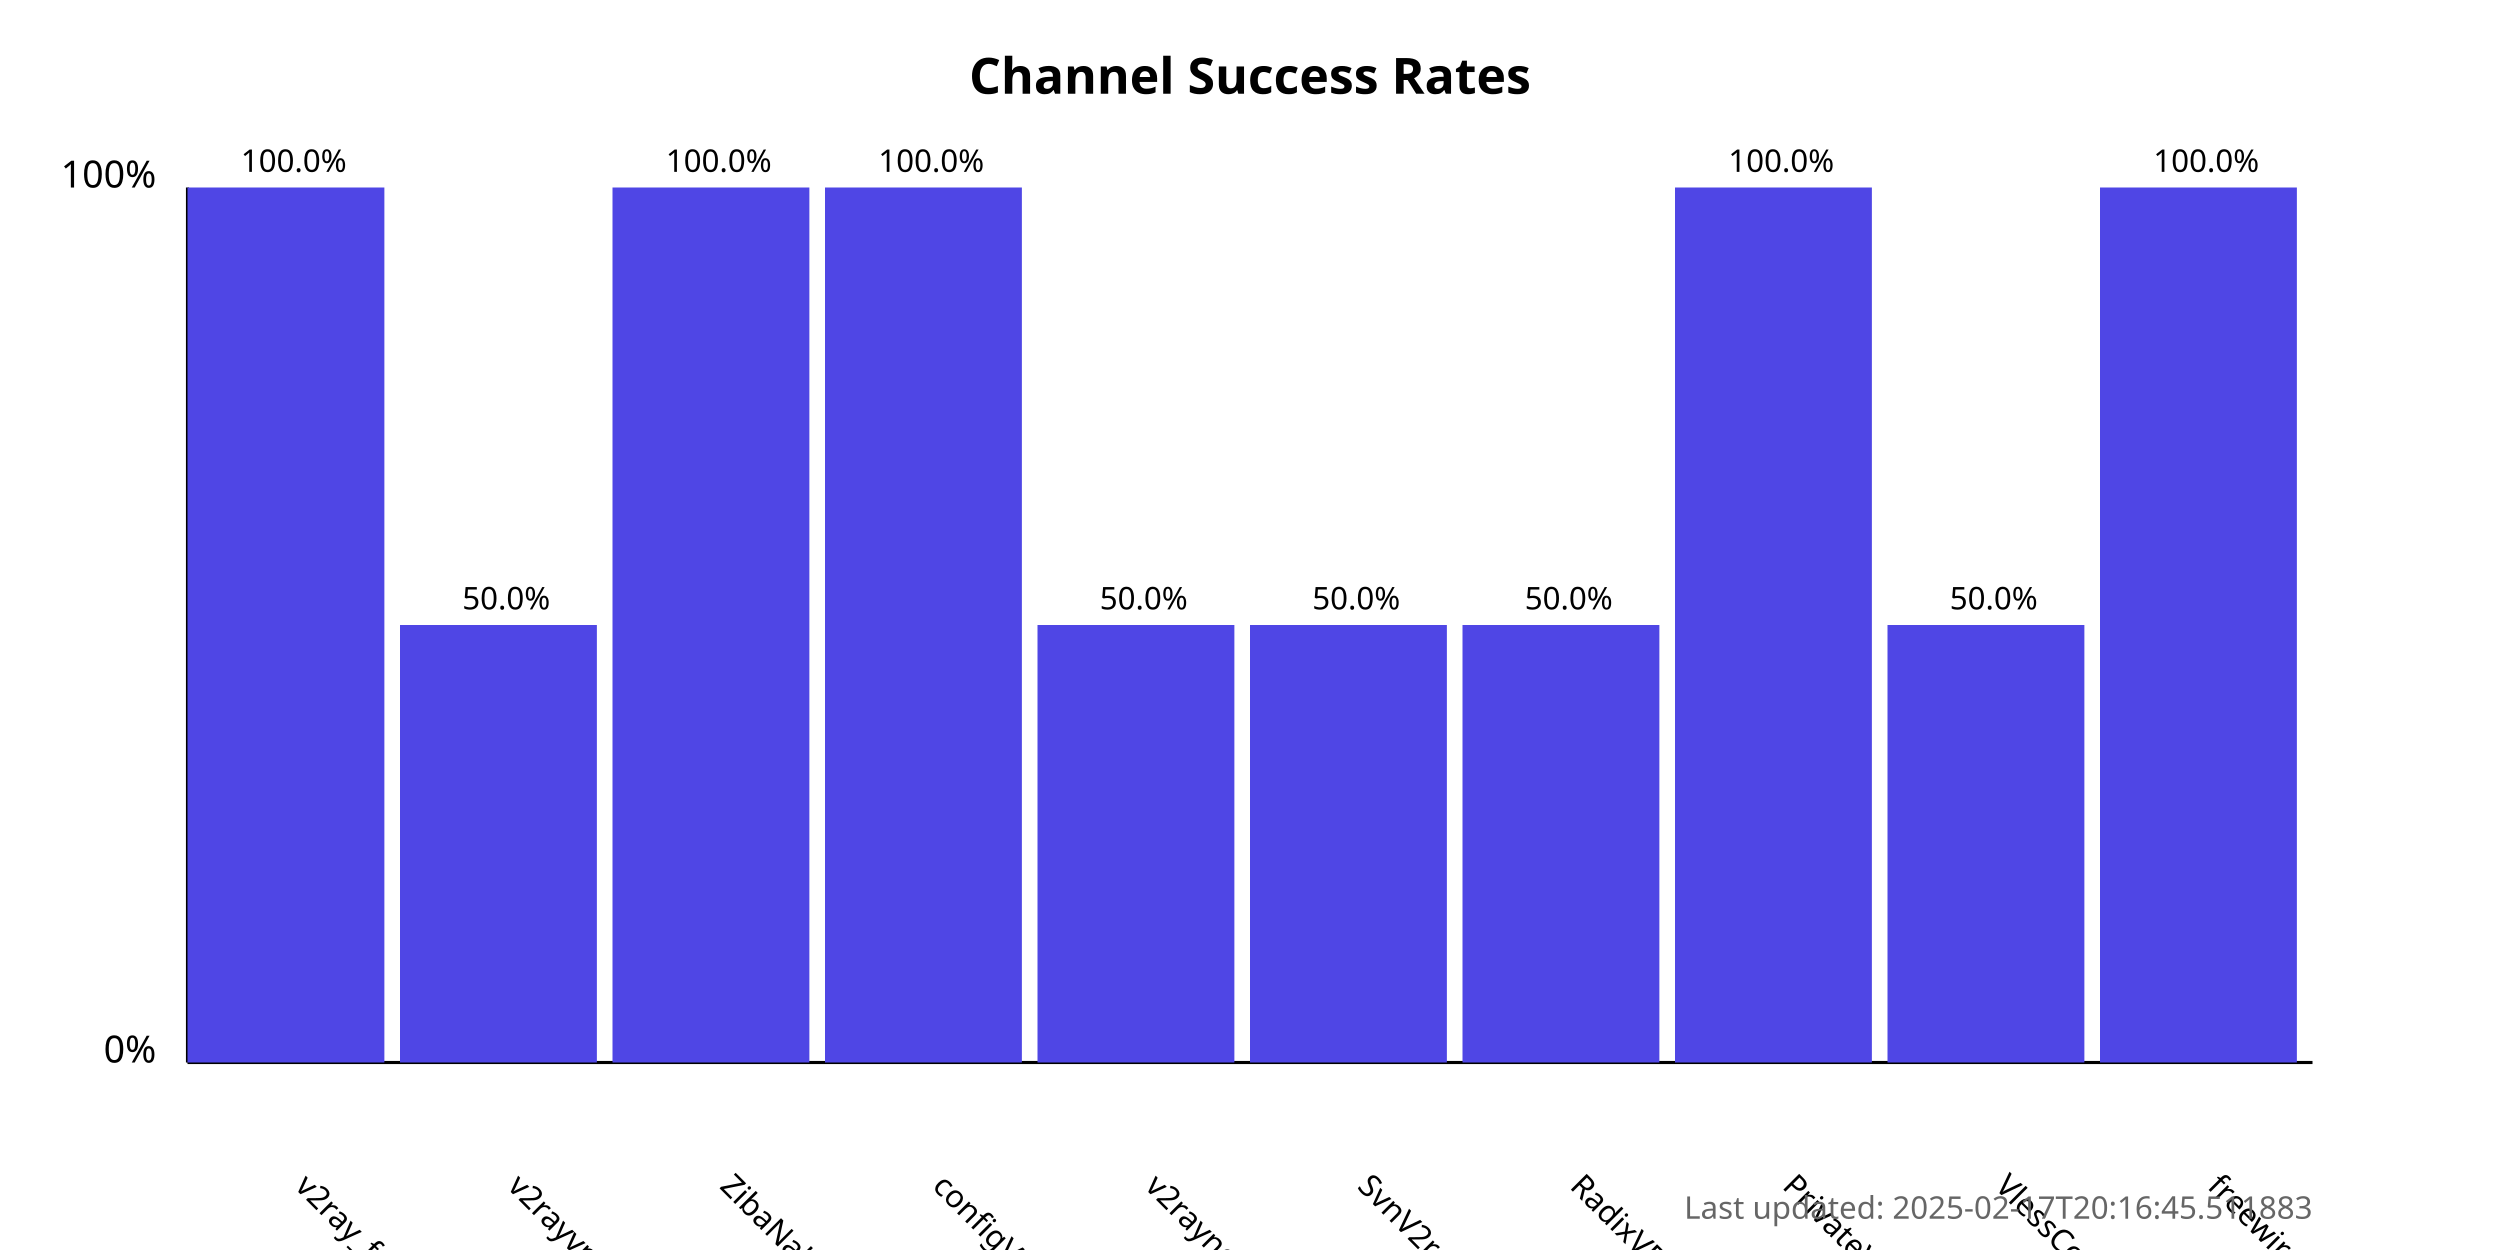
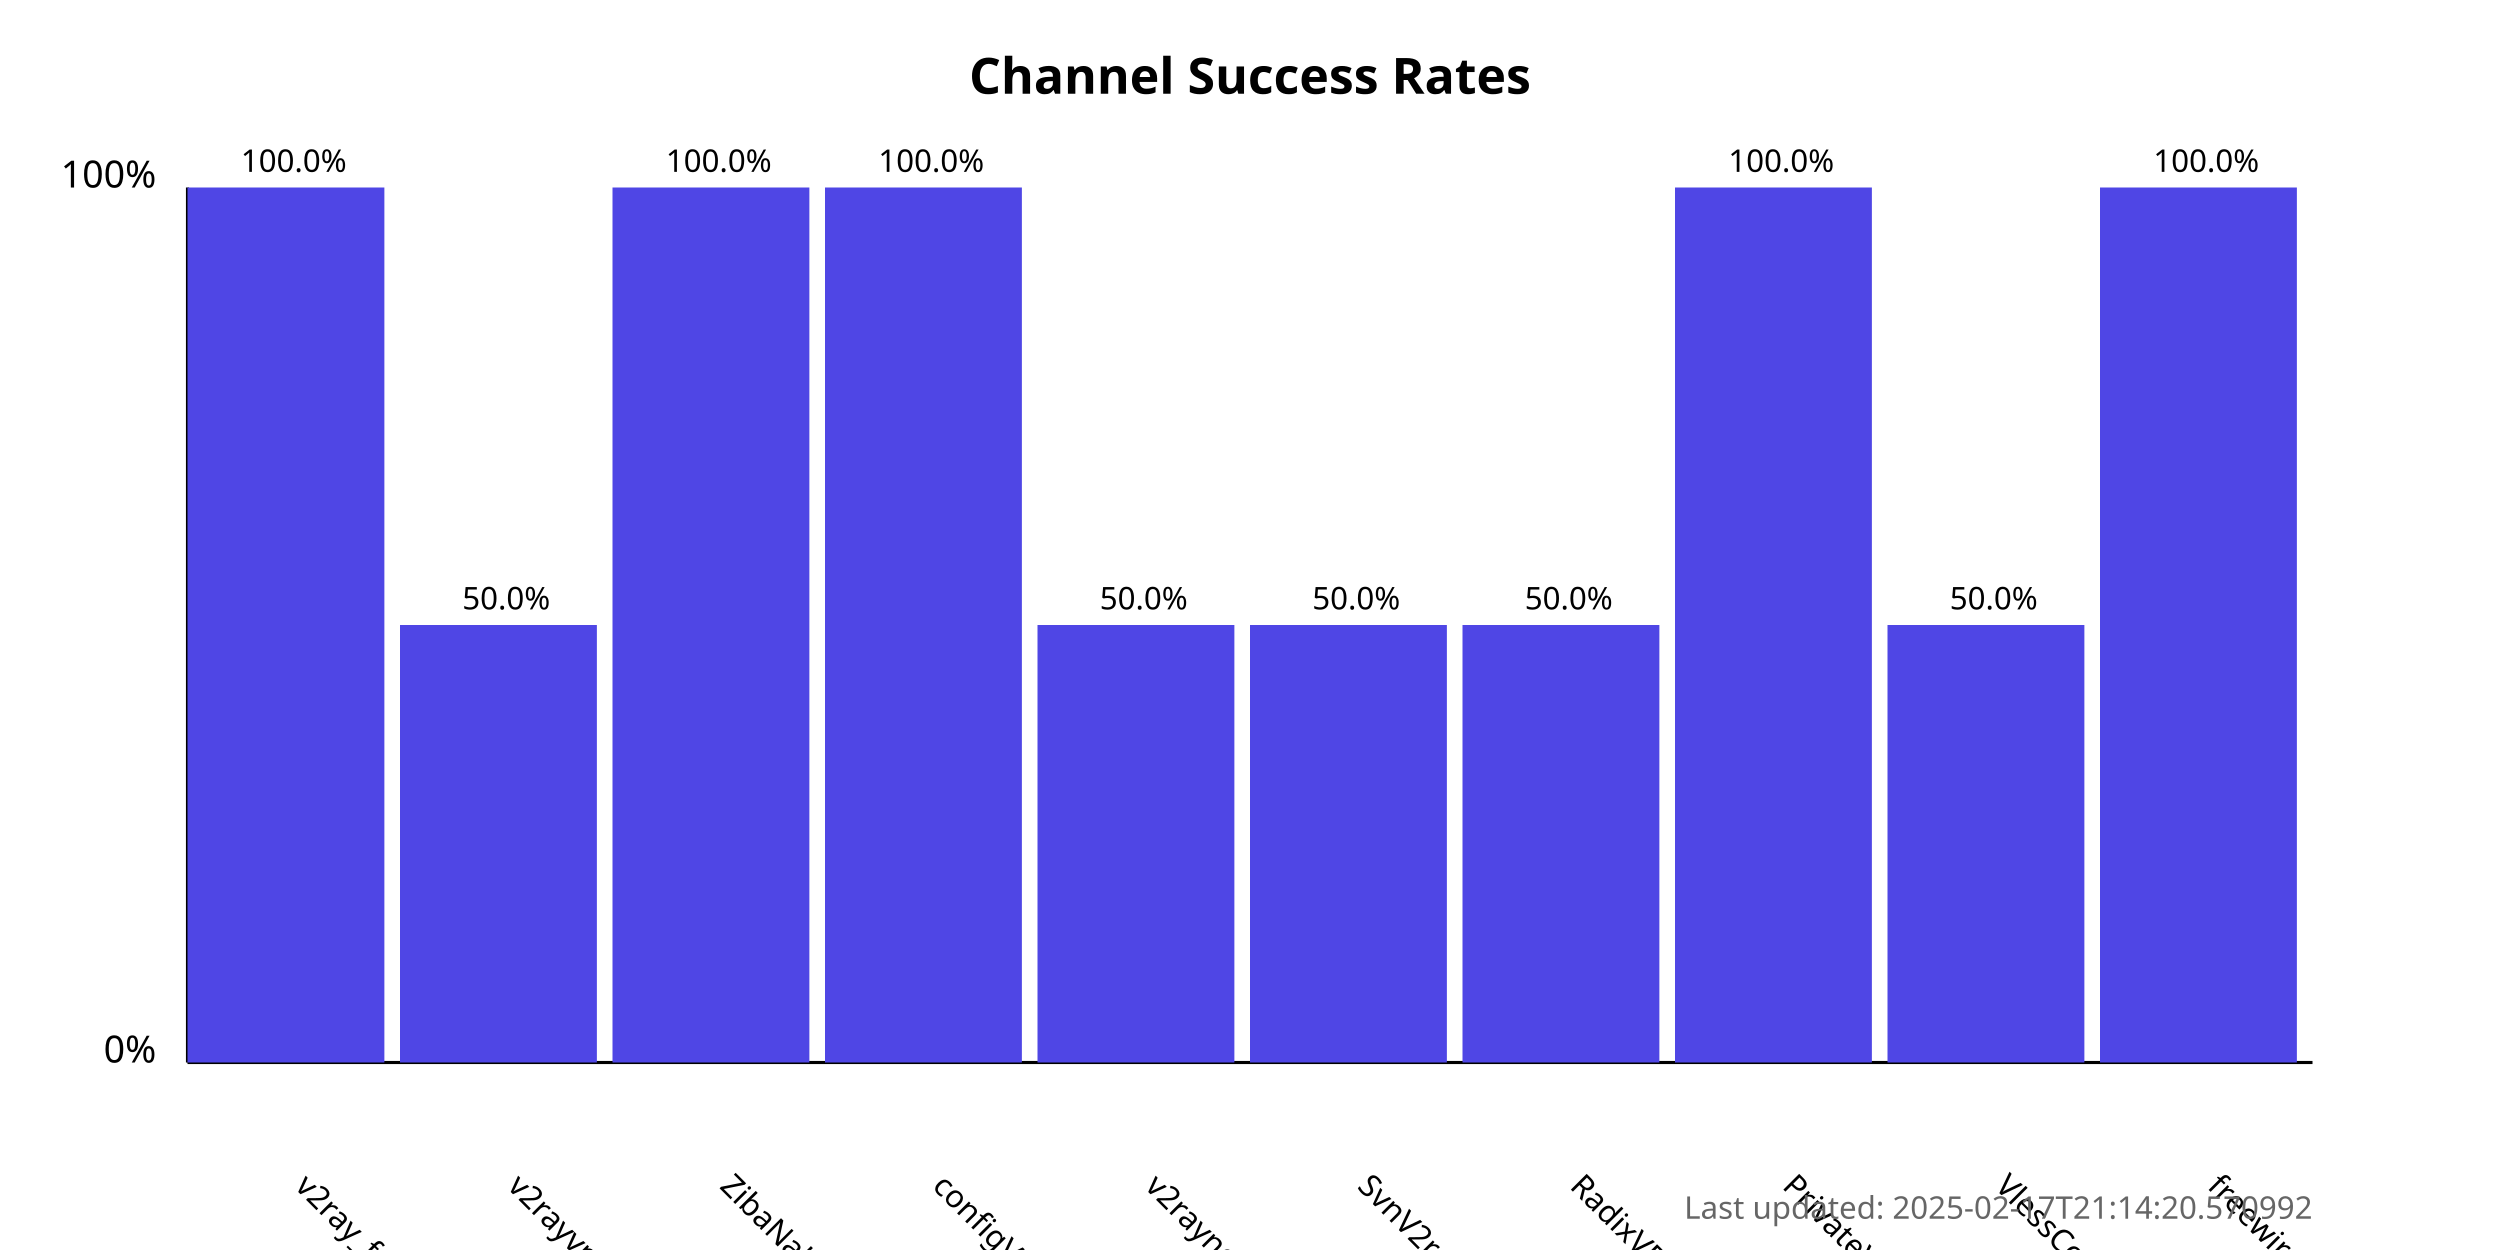
<svg xmlns="http://www.w3.org/2000/svg" width="800" height="400">
  <style>
            .chart-title { font: bold 16px sans-serif; }
            .axis-label { font: 12px sans-serif; }
            .tick-label { font: 10px sans-serif; }
            .bar { fill: #4f46e5; }
            .bar:hover { fill: #6366f1; }
            .timestamp { font: 10px sans-serif; fill: #666; }
        </style>
  <text x="400.0" y="30" text-anchor="middle" class="chart-title">
            Channel Success Rates
        </text>
  <line x1="60" y1="340" x2="60" y2="60" stroke="black" stroke-width="1" />
  <line x1="60" y1="340" x2="740" y2="340" stroke="black" stroke-width="1" />
  <text x="50" y="340" text-anchor="end" class="axis-label">0%</text>
  <text x="50" y="60" text-anchor="end" class="axis-label">100%</text>
  <g>
    <rect x="60" y="60.0" width="63.0" height="280.0" class="bar" />
    <text x="94.0" y="380" transform="rotate(45, 94.0, 380)" text-anchor="start" class="tick-label">
                v2ray_free_conf
            </text>
    <text x="94.0" y="55.0" text-anchor="middle" class="tick-label">
                100.0%
            </text>
  </g>
  <g>
    <rect x="128.0" y="200.0" width="63.0" height="140.0" class="bar" />
    <text x="162.0" y="380" transform="rotate(45, 162.0, 380)" text-anchor="start" class="tick-label">
                v2rayvpno
            </text>
    <text x="162.0" y="195.0" text-anchor="middle" class="tick-label">
                50.0%
            </text>
  </g>
  <g>
    <rect x="196.0" y="60.0" width="63.0" height="280.0" class="bar" />
    <text x="230.0" y="380" transform="rotate(45, 230.0, 380)" text-anchor="start" class="tick-label">
                ZibaNabz
            </text>
    <text x="230.0" y="55.0" text-anchor="middle" class="tick-label">
                100.0%
            </text>
  </g>
  <g>
    <rect x="264.0" y="60.0" width="63.0" height="280.0" class="bar" />
    <text x="298.0" y="380" transform="rotate(45, 298.0, 380)" text-anchor="start" class="tick-label">
                configV2rayForFree
            </text>
    <text x="298.0" y="55.0" text-anchor="middle" class="tick-label">
                100.0%
            </text>
  </g>
  <g>
    <rect x="332.0" y="200.0" width="63.0" height="140.0" class="bar" />
    <text x="366.0" y="380" transform="rotate(45, 366.0, 380)" text-anchor="start" class="tick-label">
                v2rayngvpn
            </text>
    <text x="366.0" y="195.0" text-anchor="middle" class="tick-label">
                50.0%
            </text>
  </g>
  <g>
    <rect x="400.0" y="200.0" width="63.0" height="140.0" class="bar" />
    <text x="434.0" y="380" transform="rotate(45, 434.0, 380)" text-anchor="start" class="tick-label">
                SvnV2ray
            </text>
    <text x="434.0" y="195.0" text-anchor="middle" class="tick-label">
                50.0%
            </text>
  </g>
  <g>
    <rect x="468.0" y="200.0" width="63.0" height="140.0" class="bar" />
    <text x="502.0" y="380" transform="rotate(45, 502.0, 380)" text-anchor="start" class="tick-label">
                RadixVPN
            </text>
    <text x="502.0" y="195.0" text-anchor="middle" class="tick-label">
                50.0%
            </text>
  </g>
  <g>
    <rect x="536.0" y="60.0" width="63.0" height="280.0" class="bar" />
    <text x="570.0" y="380" transform="rotate(45, 570.0, 380)" text-anchor="start" class="tick-label">
                PrivateVPNs
            </text>
    <text x="570.0" y="55.0" text-anchor="middle" class="tick-label">
                100.0%
            </text>
  </g>
  <g>
    <rect x="604.0" y="200.0" width="63.0" height="140.0" class="bar" />
    <text x="638.0" y="380" transform="rotate(45, 638.0, 380)" text-anchor="start" class="tick-label">
                VlessConfig
            </text>
    <text x="638.0" y="195.0" text-anchor="middle" class="tick-label">
                50.0%
            </text>
  </g>
  <g>
    <rect x="672.0" y="60.0" width="63.0" height="280.0" class="bar" />
    <text x="706.0" y="380" transform="rotate(45, 706.0, 380)" text-anchor="start" class="tick-label">
                freewireguard
            </text>
    <text x="706.0" y="55.0" text-anchor="middle" class="tick-label">
                100.0%
            </text>
  </g>
  <text x="740" y="390" text-anchor="end" class="timestamp">
-             Last updated: 2025-02-17T20:16:45.511883
+             Last updated: 2025-02-17T21:14:20.570992
        </text>
</svg>
